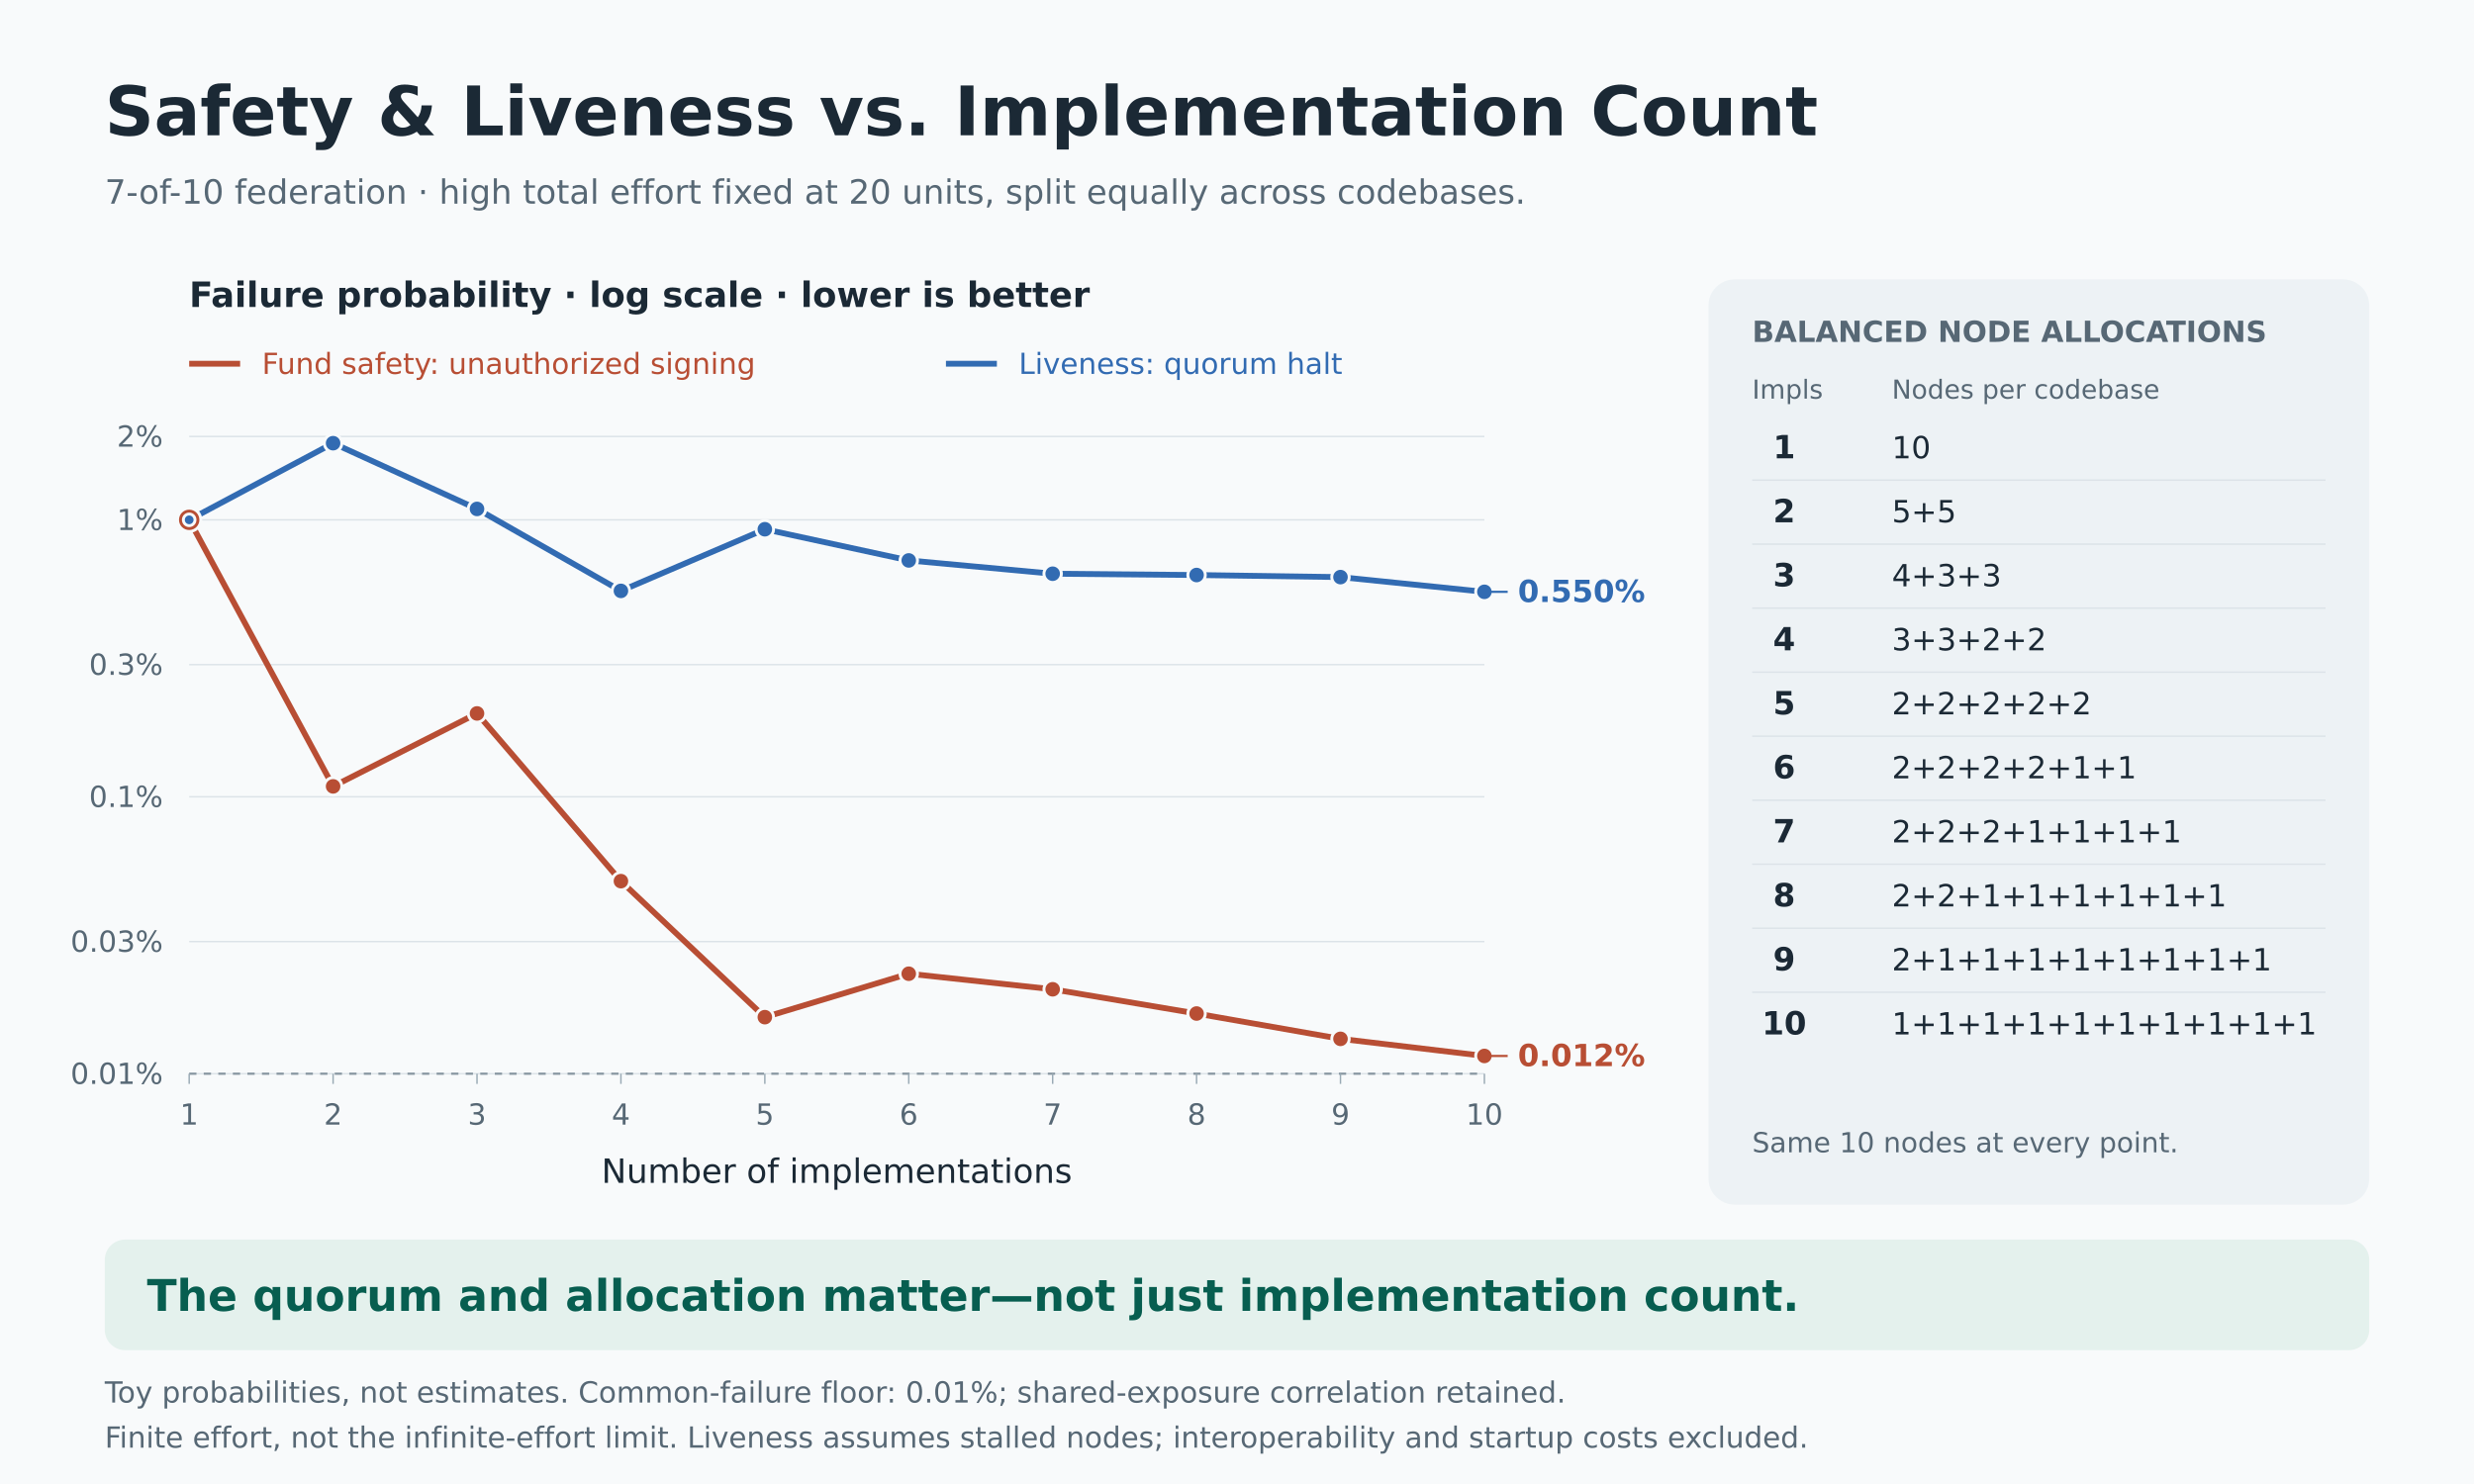
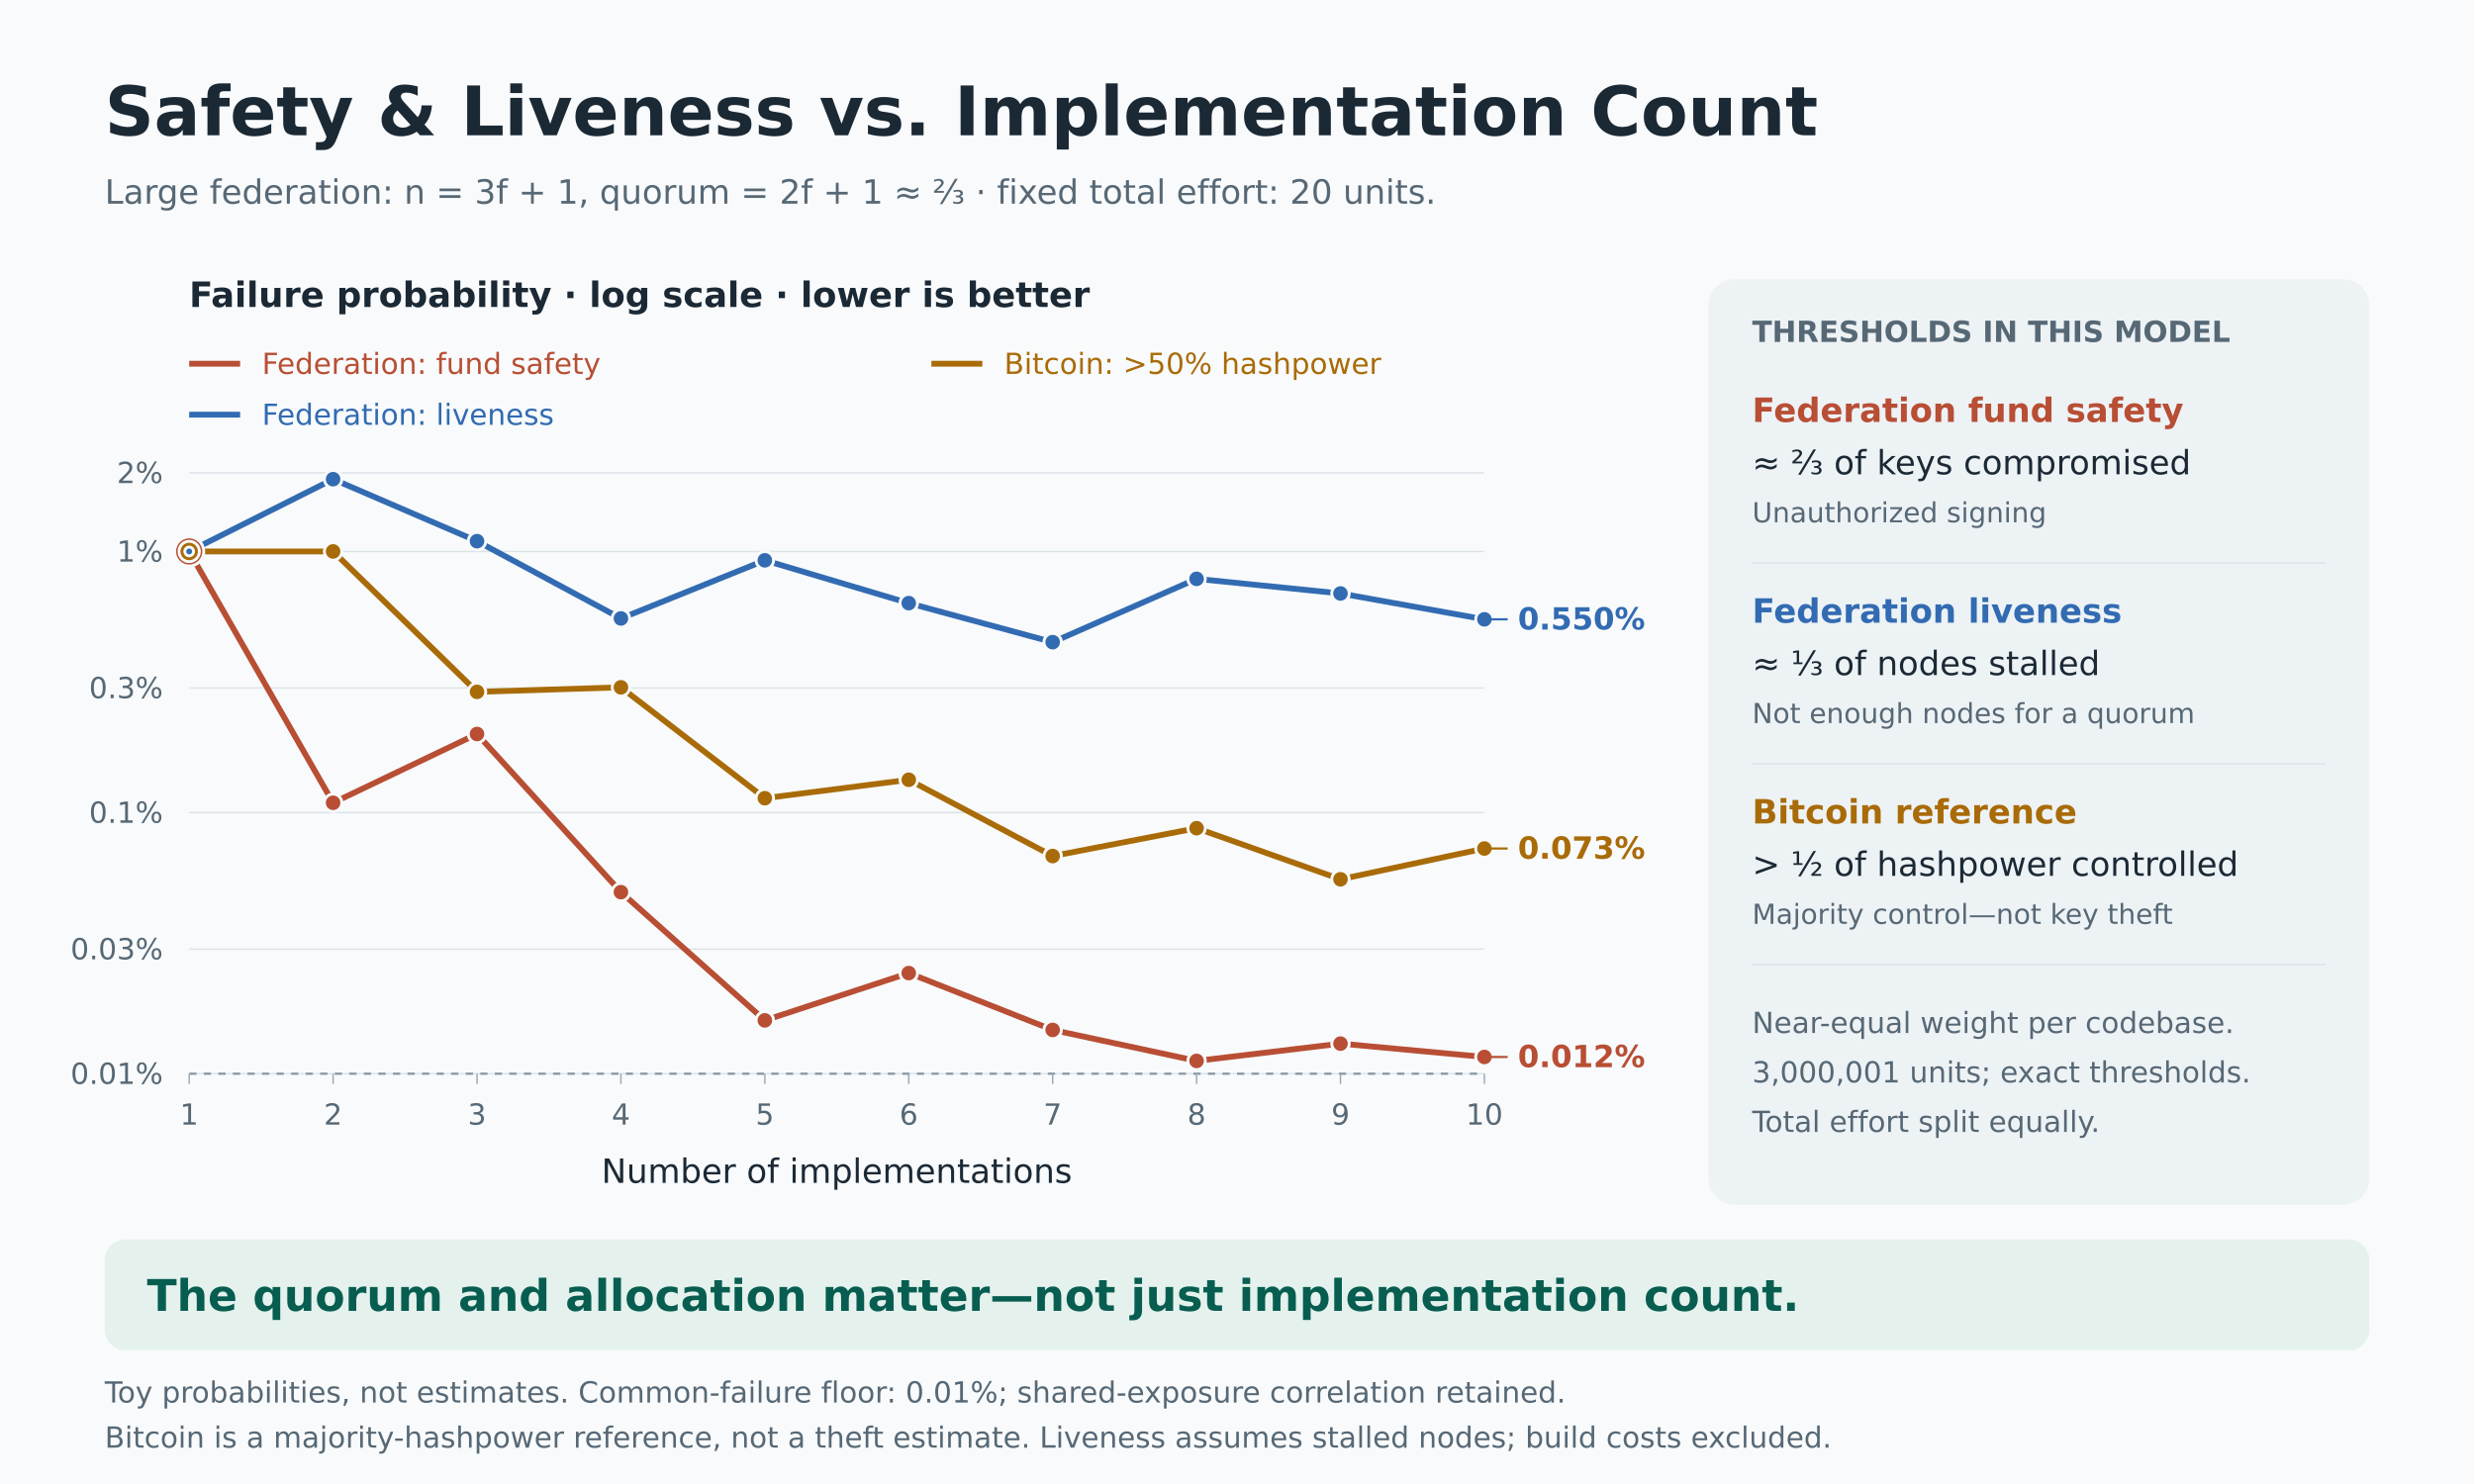
<svg xmlns="http://www.w3.org/2000/svg" width="1700" height="1020" viewBox="0 0 1700 1020">
  <rect width="1700" height="1020" fill="#f8fafb" />
  <g font-family="DejaVu Sans, sans-serif">
    <text x="72" y="93" font-size="47" fill="#1b2935" font-weight="bold" text-anchor="start">Safety &amp; Liveness vs. Implementation Count</text>
-     <text x="72" y="140" font-size="23" fill="#576875" font-weight="normal" text-anchor="start">7-of-10 federation · high total effort fixed at 20 units, split equally across codebases.</text>
+     <text x="72" y="140" font-size="23" fill="#576875" font-weight="normal" text-anchor="start">Large federation: n = 3f + 1, quorum = 2f + 1 ≈ ⅔ · fixed total effort: 20 units.</text>
    <text x="130" y="211" font-size="24" fill="#1b2935" font-weight="bold" text-anchor="start">Failure probability · log scale · lower is better</text>
    <line x1="130" y1="250" x2="165" y2="250" stroke="#b84e34" stroke-width="4" stroke-dasharray="" />
-     <text x="180" y="257" font-size="20" fill="#b84e34" font-weight="normal" text-anchor="start">Fund safety: unauthorized signing</text>
-     <line x1="650" y1="250" x2="685" y2="250" stroke="#326bb2" stroke-width="4" stroke-dasharray="" />
-     <text x="700" y="257" font-size="20" fill="#326bb2" font-weight="normal" text-anchor="start">Liveness: quorum halt</text>
+     <text x="180" y="257" font-size="20" fill="#b84e34" font-weight="normal" text-anchor="start">Federation: fund safety</text>
+     <line x1="130" y1="285" x2="165" y2="285" stroke="#326bb2" stroke-width="4" stroke-dasharray="" />
+     <text x="180" y="292" font-size="20" fill="#326bb2" font-weight="normal" text-anchor="start">Federation: liveness</text>
+     <line x1="640" y1="250" x2="675" y2="250" stroke="#a96b08" stroke-width="4" stroke-dasharray="" />
+     <text x="690" y="257" font-size="20" fill="#a96b08" font-weight="normal" text-anchor="start">Bitcoin: &gt;50% hashpower</text>
    <line x1="130" y1="738.0" x2="1020" y2="738.0" stroke="#dce3e8" stroke-width="1" stroke-dasharray="" />
    <text x="112" y="745.0" font-size="20" fill="#576875" font-weight="normal" text-anchor="end">0.01%</text>
-     <line x1="130" y1="647.18" x2="1020" y2="647.18" stroke="#dce3e8" stroke-width="1" stroke-dasharray="" />
-     <text x="112" y="654.18" font-size="20" fill="#576875" font-weight="normal" text-anchor="end">0.03%</text>
-     <line x1="130" y1="547.65" x2="1020" y2="547.65" stroke="#dce3e8" stroke-width="1" stroke-dasharray="" />
-     <text x="112" y="554.65" font-size="20" fill="#576875" font-weight="normal" text-anchor="end">0.1%</text>
-     <line x1="130" y1="456.831" x2="1020" y2="456.831" stroke="#dce3e8" stroke-width="1" stroke-dasharray="" />
-     <text x="112" y="463.831" font-size="20" fill="#576875" font-weight="normal" text-anchor="end">0.3%</text>
-     <line x1="130" y1="357.301" x2="1020" y2="357.301" stroke="#dce3e8" stroke-width="1" stroke-dasharray="" />
-     <text x="112" y="364.301" font-size="20" fill="#576875" font-weight="normal" text-anchor="end">1%</text>
-     <line x1="130" y1="300.0" x2="1020" y2="300.0" stroke="#dce3e8" stroke-width="1" stroke-dasharray="" />
-     <text x="112" y="307.0" font-size="20" fill="#576875" font-weight="normal" text-anchor="end">2%</text>
+     <line x1="130" y1="652.364" x2="1020" y2="652.364" stroke="#dce3e8" stroke-width="1" stroke-dasharray="" />
+     <text x="112" y="659.364" font-size="20" fill="#576875" font-weight="normal" text-anchor="end">0.03%</text>
+     <line x1="130" y1="558.515" x2="1020" y2="558.515" stroke="#dce3e8" stroke-width="1" stroke-dasharray="" />
+     <text x="112" y="565.515" font-size="20" fill="#576875" font-weight="normal" text-anchor="end">0.1%</text>
+     <line x1="130" y1="472.879" x2="1020" y2="472.879" stroke="#dce3e8" stroke-width="1" stroke-dasharray="" />
+     <text x="112" y="479.879" font-size="20" fill="#576875" font-weight="normal" text-anchor="end">0.3%</text>
+     <line x1="130" y1="379.03" x2="1020" y2="379.03" stroke="#dce3e8" stroke-width="1" stroke-dasharray="" />
+     <text x="112" y="386.03" font-size="20" fill="#576875" font-weight="normal" text-anchor="end">1%</text>
+     <line x1="130" y1="325.0" x2="1020" y2="325.0" stroke="#dce3e8" stroke-width="1" stroke-dasharray="" />
+     <text x="112" y="332.0" font-size="20" fill="#576875" font-weight="normal" text-anchor="end">2%</text>
    <line x1="130" y1="738" x2="1020" y2="738" stroke="#8796a0" stroke-width="1.5" stroke-dasharray="5 5" />
    <line x1="130.0" y1="738" x2="130.0" y2="745" stroke="#9aaab5" stroke-width="1" stroke-dasharray="" />
    <text x="130.0" y="773" font-size="20" fill="#576875" font-weight="normal" text-anchor="middle">1</text>
    <line x1="228.889" y1="738" x2="228.889" y2="745" stroke="#9aaab5" stroke-width="1" stroke-dasharray="" />
    <text x="228.889" y="773" font-size="20" fill="#576875" font-weight="normal" text-anchor="middle">2</text>
    <line x1="327.778" y1="738" x2="327.778" y2="745" stroke="#9aaab5" stroke-width="1" stroke-dasharray="" />
    <text x="327.778" y="773" font-size="20" fill="#576875" font-weight="normal" text-anchor="middle">3</text>
    <line x1="426.667" y1="738" x2="426.667" y2="745" stroke="#9aaab5" stroke-width="1" stroke-dasharray="" />
    <text x="426.667" y="773" font-size="20" fill="#576875" font-weight="normal" text-anchor="middle">4</text>
    <line x1="525.556" y1="738" x2="525.556" y2="745" stroke="#9aaab5" stroke-width="1" stroke-dasharray="" />
    <text x="525.556" y="773" font-size="20" fill="#576875" font-weight="normal" text-anchor="middle">5</text>
    <line x1="624.444" y1="738" x2="624.444" y2="745" stroke="#9aaab5" stroke-width="1" stroke-dasharray="" />
    <text x="624.444" y="773" font-size="20" fill="#576875" font-weight="normal" text-anchor="middle">6</text>
    <line x1="723.333" y1="738" x2="723.333" y2="745" stroke="#9aaab5" stroke-width="1" stroke-dasharray="" />
    <text x="723.333" y="773" font-size="20" fill="#576875" font-weight="normal" text-anchor="middle">7</text>
    <line x1="822.222" y1="738" x2="822.222" y2="745" stroke="#9aaab5" stroke-width="1" stroke-dasharray="" />
    <text x="822.222" y="773" font-size="20" fill="#576875" font-weight="normal" text-anchor="middle">8</text>
    <line x1="921.111" y1="738" x2="921.111" y2="745" stroke="#9aaab5" stroke-width="1" stroke-dasharray="" />
    <text x="921.111" y="773" font-size="20" fill="#576875" font-weight="normal" text-anchor="middle">9</text>
    <line x1="1020.0" y1="738" x2="1020.0" y2="745" stroke="#9aaab5" stroke-width="1" stroke-dasharray="" />
    <text x="1020.0" y="773" font-size="20" fill="#576875" font-weight="normal" text-anchor="middle">10</text>
    <text x="575.0" y="813" font-size="23" fill="#1b2935" font-weight="normal" text-anchor="middle">Number of implementations</text>
-     <polyline points="130.00,357.30 228.89,540.50 327.78,490.36 426.67,605.64 525.56,699.13 624.44,669.27 723.33,679.97 822.22,696.63 921.11,714.03 1020.00,725.79" fill="none" stroke="#b84e34" stroke-width="4" stroke-linejoin="round" />
-     <circle cx="130.0" cy="357.301" r="6" fill="#b84e34" stroke="#f8fafb" stroke-width="2" />
-     <circle cx="228.889" cy="540.499" r="6" fill="#b84e34" stroke="#f8fafb" stroke-width="2" />
-     <circle cx="327.778" cy="490.362" r="6" fill="#b84e34" stroke="#f8fafb" stroke-width="2" />
-     <circle cx="426.667" cy="605.639" r="6" fill="#b84e34" stroke="#f8fafb" stroke-width="2" />
-     <circle cx="525.556" cy="699.125" r="6" fill="#b84e34" stroke="#f8fafb" stroke-width="2" />
-     <circle cx="624.444" cy="669.271" r="6" fill="#b84e34" stroke="#f8fafb" stroke-width="2" />
-     <circle cx="723.333" cy="679.966" r="6" fill="#b84e34" stroke="#f8fafb" stroke-width="2" />
-     <circle cx="822.222" cy="696.627" r="6" fill="#b84e34" stroke="#f8fafb" stroke-width="2" />
-     <circle cx="921.111" cy="714.034" r="6" fill="#b84e34" stroke="#f8fafb" stroke-width="2" />
-     <circle cx="1020.0" cy="725.79" r="6" fill="#b84e34" stroke="#f8fafb" stroke-width="2" />
-     <line x1="1020" y1="725.79" x2="1036" y2="725.79" stroke="#b84e34" stroke-width="1.5" stroke-dasharray="" />
-     <text x="1043" y="732.79" font-size="21" fill="#b84e34" font-weight="bold" text-anchor="start">0.012%</text>
-     <polyline points="130.00,357.30 228.89,304.62 327.78,349.80 426.67,406.13 525.56,363.77 624.44,385.20 723.33,394.34 822.22,395.23 921.11,396.66 1020.00,406.78" fill="none" stroke="#326bb2" stroke-width="4" stroke-linejoin="round" />
-     <circle cx="130.0" cy="357.301" r="6" fill="#326bb2" stroke="#f8fafb" stroke-width="2" />
-     <circle cx="228.889" cy="304.619" r="6" fill="#326bb2" stroke="#f8fafb" stroke-width="2" />
-     <circle cx="327.778" cy="349.799" r="6" fill="#326bb2" stroke="#f8fafb" stroke-width="2" />
-     <circle cx="426.667" cy="406.127" r="6" fill="#326bb2" stroke="#f8fafb" stroke-width="2" />
-     <circle cx="525.556" cy="363.77" r="6" fill="#326bb2" stroke="#f8fafb" stroke-width="2" />
-     <circle cx="624.444" cy="385.2" r="6" fill="#326bb2" stroke="#f8fafb" stroke-width="2" />
-     <circle cx="723.333" cy="394.341" r="6" fill="#326bb2" stroke="#f8fafb" stroke-width="2" />
-     <circle cx="822.222" cy="395.228" r="6" fill="#326bb2" stroke="#f8fafb" stroke-width="2" />
-     <circle cx="921.111" cy="396.657" r="6" fill="#326bb2" stroke="#f8fafb" stroke-width="2" />
-     <circle cx="1020.0" cy="406.778" r="6" fill="#326bb2" stroke="#f8fafb" stroke-width="2" />
-     <line x1="1020" y1="406.778" x2="1036" y2="406.778" stroke="#326bb2" stroke-width="1.5" stroke-dasharray="" />
-     <text x="1043" y="413.778" font-size="21" fill="#326bb2" font-weight="bold" text-anchor="start">0.550%</text>
-     <circle cx="130.0" cy="357.301" r="8" fill="#b84e34" stroke="#f8fafb" stroke-width="2" />
-     <circle cx="130.0" cy="357.301" r="4" fill="#326bb2" stroke="#f8fafb" stroke-width="2" />
+     <polyline points="130.00,379.03 228.89,551.77 327.78,504.50 426.67,613.19 525.56,701.34 624.44,668.82 723.33,707.91 822.22,729.19 921.11,717.31 1020.00,726.49" fill="none" stroke="#b84e34" stroke-width="4" stroke-linejoin="round" />
+     <circle cx="130.0" cy="379.03" r="6" fill="#b84e34" stroke="#f8fafb" stroke-width="2" />
+     <circle cx="228.889" cy="551.772" r="6" fill="#b84e34" stroke="#f8fafb" stroke-width="2" />
+     <circle cx="327.778" cy="504.497" r="6" fill="#b84e34" stroke="#f8fafb" stroke-width="2" />
+     <circle cx="426.667" cy="613.194" r="6" fill="#b84e34" stroke="#f8fafb" stroke-width="2" />
+     <circle cx="525.556" cy="701.344" r="6" fill="#b84e34" stroke="#f8fafb" stroke-width="2" />
+     <circle cx="624.444" cy="668.824" r="6" fill="#b84e34" stroke="#f8fafb" stroke-width="2" />
+     <circle cx="723.333" cy="707.908" r="6" fill="#b84e34" stroke="#f8fafb" stroke-width="2" />
+     <circle cx="822.222" cy="729.193" r="6" fill="#b84e34" stroke="#f8fafb" stroke-width="2" />
+     <circle cx="921.111" cy="717.315" r="6" fill="#b84e34" stroke="#f8fafb" stroke-width="2" />
+     <circle cx="1020.0" cy="726.487" r="6" fill="#b84e34" stroke="#f8fafb" stroke-width="2" />
+     <line x1="1020" y1="726.487" x2="1036" y2="726.487" stroke="#b84e34" stroke-width="1.5" stroke-dasharray="" />
+     <text x="1043" y="733.487" font-size="21" fill="#b84e34" font-weight="bold" text-anchor="start">0.012%</text>
+     <polyline points="130.00,379.03 228.89,329.36 327.78,371.96 426.67,425.07 525.56,385.13 624.44,414.55 723.33,441.38 822.22,397.87 921.11,407.91 1020.00,425.68" fill="none" stroke="#326bb2" stroke-width="4" stroke-linejoin="round" />
+     <circle cx="130.0" cy="379.03" r="6" fill="#326bb2" stroke="#f8fafb" stroke-width="2" />
+     <circle cx="228.889" cy="329.355" r="6" fill="#326bb2" stroke="#f8fafb" stroke-width="2" />
+     <circle cx="327.778" cy="371.956" r="6" fill="#326bb2" stroke="#f8fafb" stroke-width="2" />
+     <circle cx="426.667" cy="425.07" r="6" fill="#326bb2" stroke="#f8fafb" stroke-width="2" />
+     <circle cx="525.556" cy="385.13" r="6" fill="#326bb2" stroke="#f8fafb" stroke-width="2" />
+     <circle cx="624.444" cy="414.552" r="6" fill="#326bb2" stroke="#f8fafb" stroke-width="2" />
+     <circle cx="723.333" cy="441.379" r="6" fill="#326bb2" stroke="#f8fafb" stroke-width="2" />
+     <circle cx="822.222" cy="397.867" r="6" fill="#326bb2" stroke="#f8fafb" stroke-width="2" />
+     <circle cx="921.111" cy="407.913" r="6" fill="#326bb2" stroke="#f8fafb" stroke-width="2" />
+     <circle cx="1020.0" cy="425.683" r="6" fill="#326bb2" stroke="#f8fafb" stroke-width="2" />
+     <line x1="1020" y1="425.683" x2="1036" y2="425.683" stroke="#326bb2" stroke-width="1.5" stroke-dasharray="" />
+     <text x="1043" y="432.683" font-size="21" fill="#326bb2" font-weight="bold" text-anchor="start">0.550%</text>
+     <polyline points="130.00,379.03 228.89,379.02 327.78,475.54 426.67,472.42 525.56,548.62 624.44,535.96 723.33,588.39 822.22,569.24 921.11,604.36 1020.00,583.20" fill="none" stroke="#a96b08" stroke-width="4" stroke-linejoin="round" />
+     <circle cx="130.0" cy="379.03" r="6" fill="#a96b08" stroke="#f8fafb" stroke-width="2" />
+     <circle cx="228.889" cy="379.016" r="6" fill="#a96b08" stroke="#f8fafb" stroke-width="2" />
+     <circle cx="327.778" cy="475.541" r="6" fill="#a96b08" stroke="#f8fafb" stroke-width="2" />
+     <circle cx="426.667" cy="472.418" r="6" fill="#a96b08" stroke="#f8fafb" stroke-width="2" />
+     <circle cx="525.556" cy="548.621" r="6" fill="#a96b08" stroke="#f8fafb" stroke-width="2" />
+     <circle cx="624.444" cy="535.962" r="6" fill="#a96b08" stroke="#f8fafb" stroke-width="2" />
+     <circle cx="723.333" cy="588.388" r="6" fill="#a96b08" stroke="#f8fafb" stroke-width="2" />
+     <circle cx="822.222" cy="569.236" r="6" fill="#a96b08" stroke="#f8fafb" stroke-width="2" />
+     <circle cx="921.111" cy="604.361" r="6" fill="#a96b08" stroke="#f8fafb" stroke-width="2" />
+     <circle cx="1020.0" cy="583.204" r="6" fill="#a96b08" stroke="#f8fafb" stroke-width="2" />
+     <line x1="1020" y1="583.204" x2="1036" y2="583.204" stroke="#a96b08" stroke-width="1.5" stroke-dasharray="" />
+     <text x="1043" y="590.204" font-size="21" fill="#a96b08" font-weight="bold" text-anchor="start">0.073%</text>
+     <circle cx="130.0" cy="379.03" r="10" fill="#b84e34" stroke="#f8fafb" stroke-width="2" />
+     <circle cx="130.0" cy="379.03" r="7" fill="#a96b08" stroke="#f8fafb" stroke-width="2" />
+     <circle cx="130.0" cy="379.03" r="3" fill="#326bb2" stroke="#f8fafb" stroke-width="2" />
    <rect x="1174" y="192" width="454" height="636" rx="18" fill="#edf2f5" />
-     <text x="1204" y="235" font-size="20" fill="#576875" font-weight="bold" text-anchor="start">BALANCED NODE ALLOCATIONS</text>
-     <text x="1204" y="274" font-size="18" fill="#576875" font-weight="normal" text-anchor="start">Impls</text>
-     <text x="1300" y="274" font-size="18" fill="#576875" font-weight="normal" text-anchor="start">Nodes per codebase</text>
-     <text x="1226" y="315" font-size="22" fill="#1b2935" font-weight="bold" text-anchor="middle">1</text>
-     <text x="1300" y="315" font-size="21" fill="#1b2935" font-weight="normal" text-anchor="start">10</text>
-     <line x1="1204" y1="330" x2="1598" y2="330" stroke="#dce3e8" stroke-width="1" stroke-dasharray="" />
-     <text x="1226" y="359" font-size="22" fill="#1b2935" font-weight="bold" text-anchor="middle">2</text>
-     <text x="1300" y="359" font-size="21" fill="#1b2935" font-weight="normal" text-anchor="start">5+5</text>
-     <line x1="1204" y1="374" x2="1598" y2="374" stroke="#dce3e8" stroke-width="1" stroke-dasharray="" />
-     <text x="1226" y="403" font-size="22" fill="#1b2935" font-weight="bold" text-anchor="middle">3</text>
-     <text x="1300" y="403" font-size="21" fill="#1b2935" font-weight="normal" text-anchor="start">4+3+3</text>
-     <line x1="1204" y1="418" x2="1598" y2="418" stroke="#dce3e8" stroke-width="1" stroke-dasharray="" />
-     <text x="1226" y="447" font-size="22" fill="#1b2935" font-weight="bold" text-anchor="middle">4</text>
-     <text x="1300" y="447" font-size="21" fill="#1b2935" font-weight="normal" text-anchor="start">3+3+2+2</text>
-     <line x1="1204" y1="462" x2="1598" y2="462" stroke="#dce3e8" stroke-width="1" stroke-dasharray="" />
-     <text x="1226" y="491" font-size="22" fill="#1b2935" font-weight="bold" text-anchor="middle">5</text>
-     <text x="1300" y="491" font-size="21" fill="#1b2935" font-weight="normal" text-anchor="start">2+2+2+2+2</text>
-     <line x1="1204" y1="506" x2="1598" y2="506" stroke="#dce3e8" stroke-width="1" stroke-dasharray="" />
-     <text x="1226" y="535" font-size="22" fill="#1b2935" font-weight="bold" text-anchor="middle">6</text>
-     <text x="1300" y="535" font-size="21" fill="#1b2935" font-weight="normal" text-anchor="start">2+2+2+2+1+1</text>
-     <line x1="1204" y1="550" x2="1598" y2="550" stroke="#dce3e8" stroke-width="1" stroke-dasharray="" />
-     <text x="1226" y="579" font-size="22" fill="#1b2935" font-weight="bold" text-anchor="middle">7</text>
-     <text x="1300" y="579" font-size="21" fill="#1b2935" font-weight="normal" text-anchor="start">2+2+2+1+1+1+1</text>
-     <line x1="1204" y1="594" x2="1598" y2="594" stroke="#dce3e8" stroke-width="1" stroke-dasharray="" />
-     <text x="1226" y="623" font-size="22" fill="#1b2935" font-weight="bold" text-anchor="middle">8</text>
-     <text x="1300" y="623" font-size="21" fill="#1b2935" font-weight="normal" text-anchor="start">2+2+1+1+1+1+1+1</text>
-     <line x1="1204" y1="638" x2="1598" y2="638" stroke="#dce3e8" stroke-width="1" stroke-dasharray="" />
-     <text x="1226" y="667" font-size="22" fill="#1b2935" font-weight="bold" text-anchor="middle">9</text>
-     <text x="1300" y="667" font-size="21" fill="#1b2935" font-weight="normal" text-anchor="start">2+1+1+1+1+1+1+1+1</text>
-     <line x1="1204" y1="682" x2="1598" y2="682" stroke="#dce3e8" stroke-width="1" stroke-dasharray="" />
-     <text x="1226" y="711" font-size="22" fill="#1b2935" font-weight="bold" text-anchor="middle">10</text>
-     <text x="1300" y="711" font-size="21" fill="#1b2935" font-weight="normal" text-anchor="start">1+1+1+1+1+1+1+1+1+1</text>
-     <text x="1204" y="792" font-size="19" fill="#576875" font-weight="normal" text-anchor="start">Same 10 nodes at every point.</text>
+     <text x="1204" y="235" font-size="20" fill="#576875" font-weight="bold" text-anchor="start">THRESHOLDS IN THIS MODEL</text>
+     <text x="1204" y="290" font-size="23" fill="#b84e34" font-weight="bold" text-anchor="start">Federation fund safety</text>
+     <text x="1204" y="326" font-size="23" fill="#1b2935" font-weight="normal" text-anchor="start">≈ ⅔ of keys compromised</text>
+     <text x="1204" y="359" font-size="19" fill="#576875" font-weight="normal" text-anchor="start">Unauthorized signing</text>
+     <line x1="1204" y1="387" x2="1598" y2="387" stroke="#dce3e8" stroke-width="1" stroke-dasharray="" />
+     <text x="1204" y="428" font-size="23" fill="#326bb2" font-weight="bold" text-anchor="start">Federation liveness</text>
+     <text x="1204" y="464" font-size="23" fill="#1b2935" font-weight="normal" text-anchor="start">≈ ⅓ of nodes stalled</text>
+     <text x="1204" y="497" font-size="19" fill="#576875" font-weight="normal" text-anchor="start">Not enough nodes for a quorum</text>
+     <line x1="1204" y1="525" x2="1598" y2="525" stroke="#dce3e8" stroke-width="1" stroke-dasharray="" />
+     <text x="1204" y="566" font-size="23" fill="#a96b08" font-weight="bold" text-anchor="start">Bitcoin reference</text>
+     <text x="1204" y="602" font-size="23" fill="#1b2935" font-weight="normal" text-anchor="start">&gt; ½ of hashpower controlled</text>
+     <text x="1204" y="635" font-size="19" fill="#576875" font-weight="normal" text-anchor="start">Majority control—not key theft</text>
+     <line x1="1204" y1="663" x2="1598" y2="663" stroke="#dce3e8" stroke-width="1" stroke-dasharray="" />
+     <text x="1204" y="710" font-size="20" fill="#576875" font-weight="normal" text-anchor="start">Near-equal weight per codebase.</text>
+     <text x="1204" y="744" font-size="20" fill="#576875" font-weight="normal" text-anchor="start">3,000,001 units; exact thresholds.</text>
+     <text x="1204" y="778" font-size="20" fill="#576875" font-weight="normal" text-anchor="start">Total effort split equally.</text>
    <rect x="72" y="852" width="1556" height="76" rx="14" fill="#e4f1ed" />
    <text x="101" y="901" font-size="30" fill="#075e50" font-weight="bold" text-anchor="start">The quorum and allocation matter—not just implementation count.</text>
    <text x="72" y="964" font-size="20" fill="#576875" font-weight="normal" text-anchor="start">Toy probabilities, not estimates. Common-failure floor: 0.01%; shared-exposure correlation retained.</text>
-     <text x="72" y="995" font-size="20" fill="#576875" font-weight="normal" text-anchor="start">Finite effort, not the infinite-effort limit. Liveness assumes stalled nodes; interoperability and startup costs excluded.</text>
+     <text x="72" y="995" font-size="20" fill="#576875" font-weight="normal" text-anchor="start">Bitcoin is a majority-hashpower reference, not a theft estimate. Liveness assumes stalled nodes; build costs excluded.</text>
  </g>
</svg>
